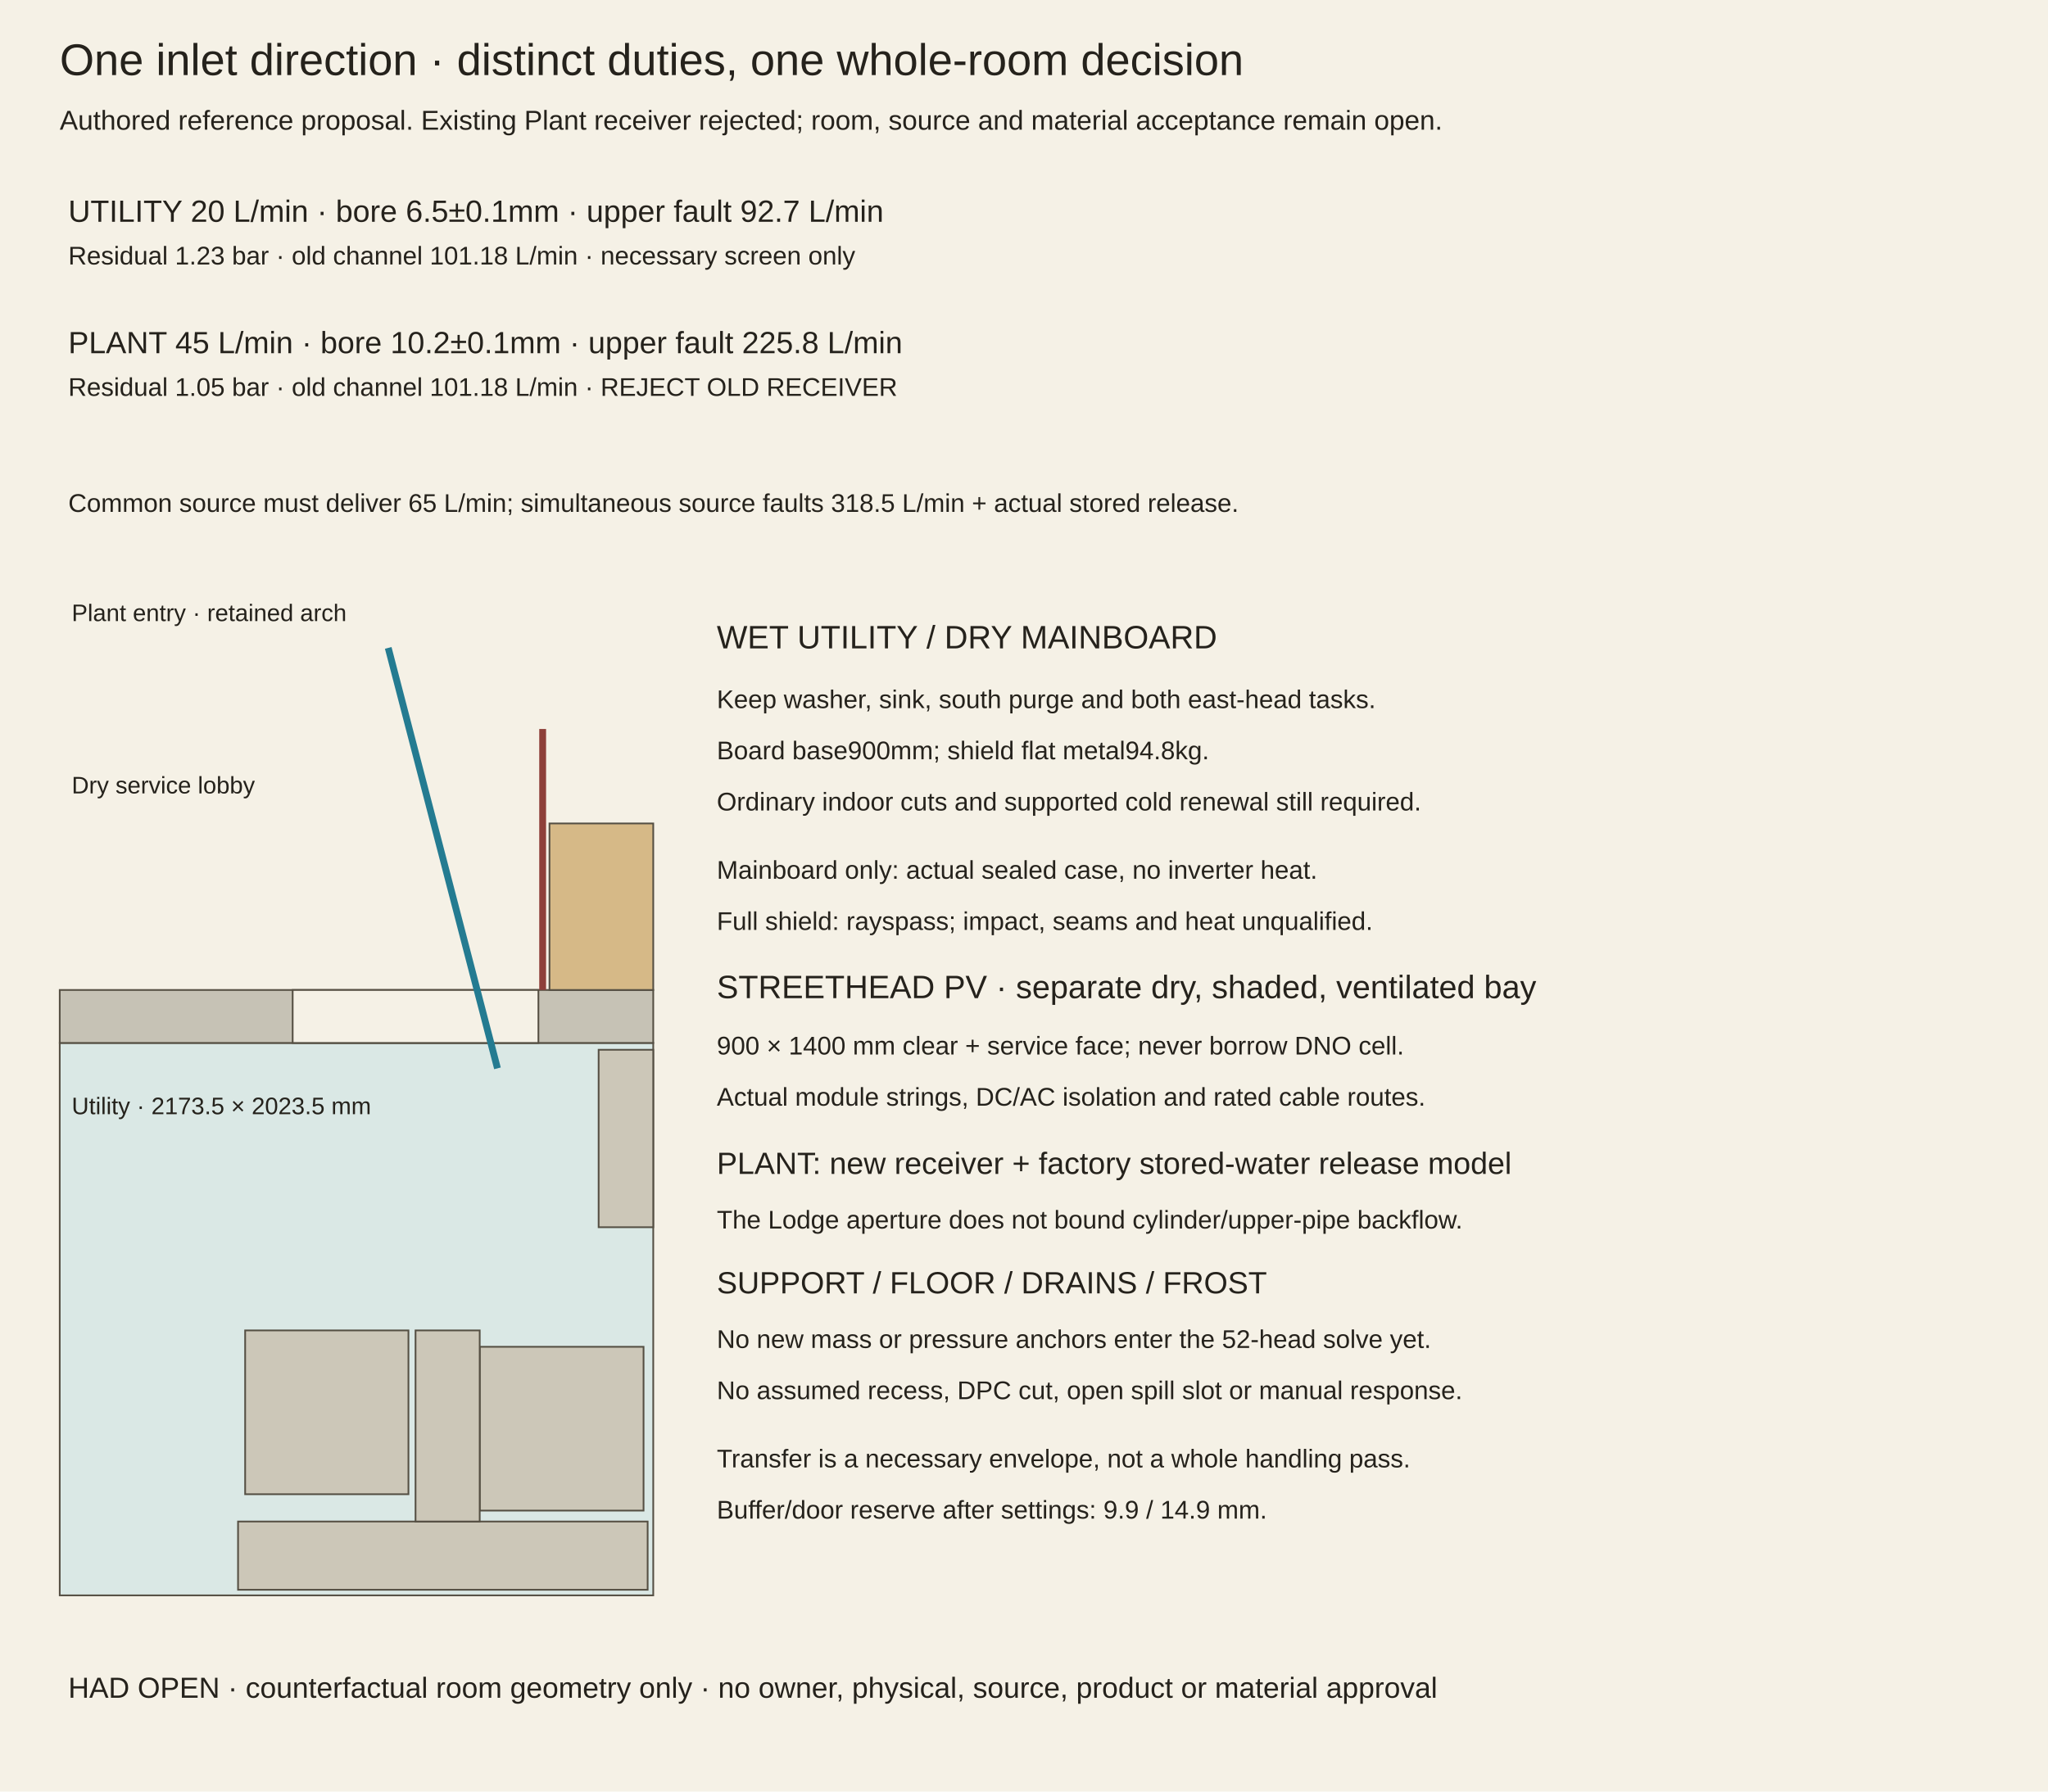
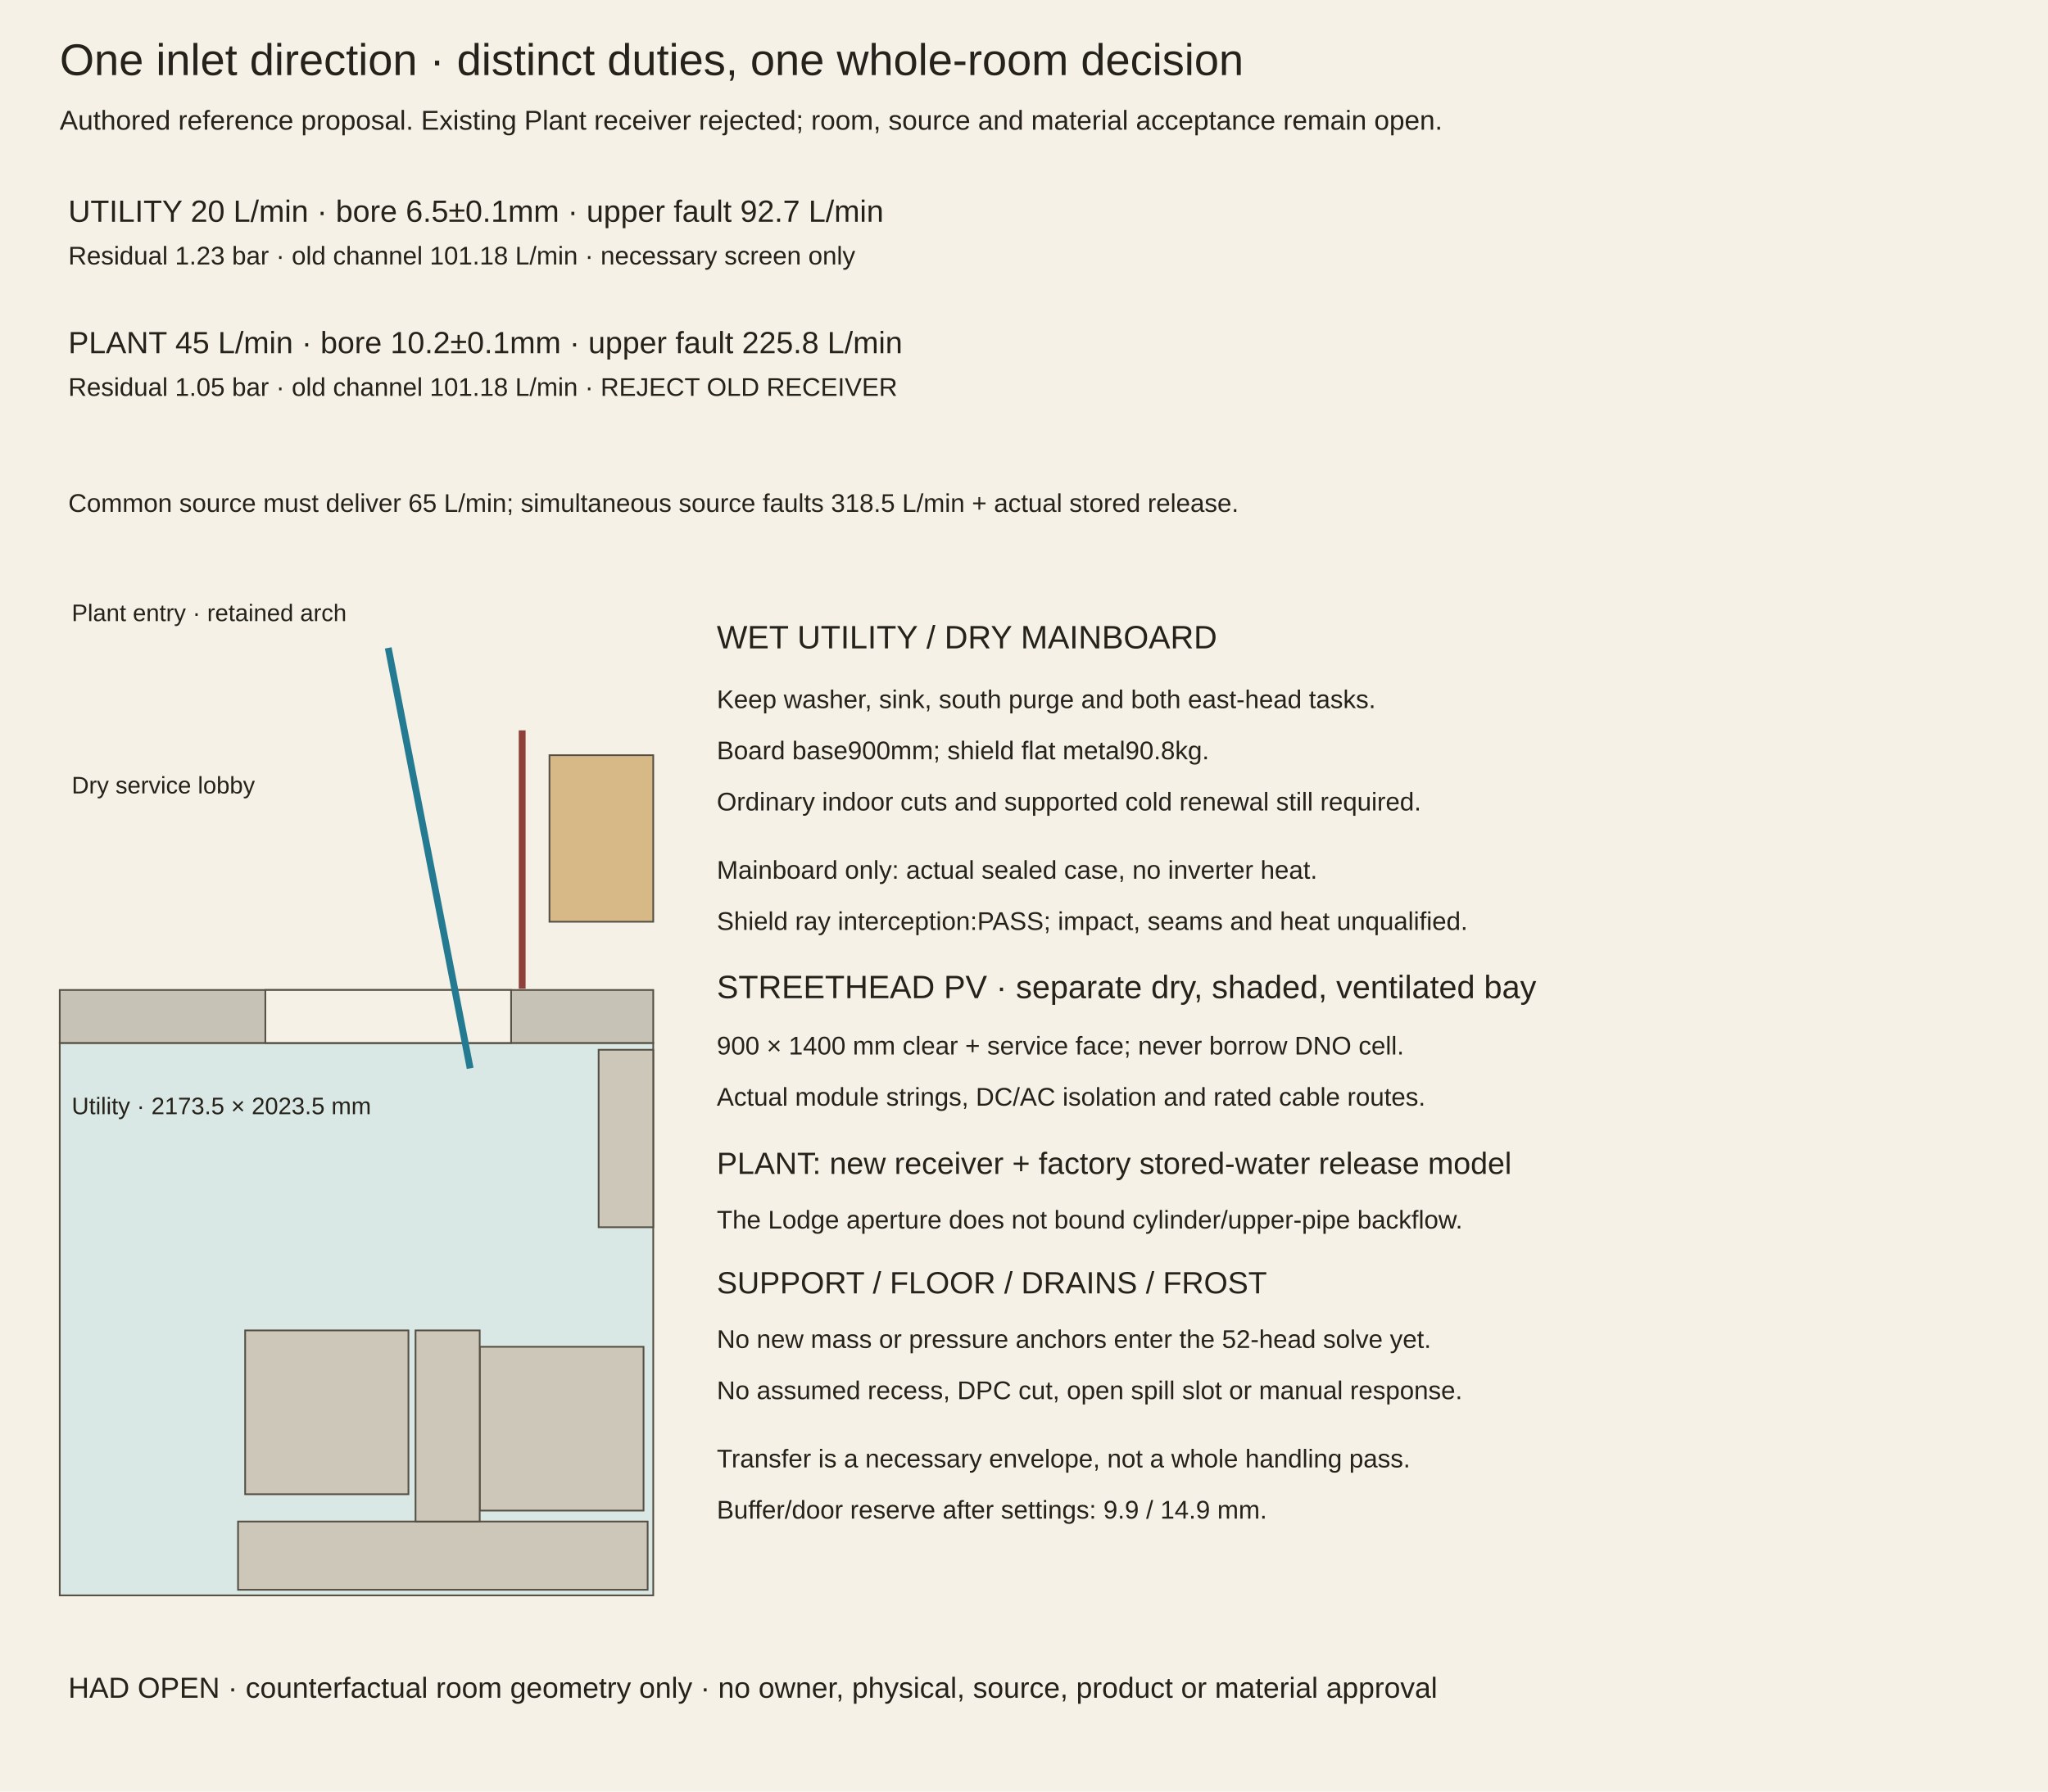
<svg xmlns="http://www.w3.org/2000/svg" width="1200" height="1050" viewBox="0 0 1200 1050">
  <rect width="1200" height="1050" fill="#f5f1e6" />
  <g font-family="Arial,sans-serif" fill="#25221c">
    <text x="35" y="44" font-size="26">One inlet direction · distinct duties, one whole-room decision</text>
    <text x="35" y="76" font-size="16">Authored reference proposal. Existing Plant receiver rejected; room, source and material acceptance remain open.</text>
    <text x="40" y="130" font-size="18">UTILITY 20 L/min · bore 6.5±0.1mm · upper fault 92.7 L/min</text>
    <text x="40" y="155" font-size="15">Residual 1.23 bar · old channel 101.18 L/min · necessary screen only</text>
    <text x="40" y="207" font-size="18">PLANT 45 L/min · bore 10.2±0.1mm · upper fault 225.8 L/min</text>
    <text x="40" y="232" font-size="15">Residual 1.05 bar · old channel 101.18 L/min · REJECT OLD RECEIVER</text>
    <text x="40" y="300" font-size="15">Common source must deliver 65 L/min; simultaneous source faults 318.5 L/min + actual stored release.</text>
    <rect x="35" y="611.24" width="347.76" height="323.76" fill="#dae8e5" stroke="#554f43" />
    <rect x="35" y="580.2" width="347.76" height="31.04" fill="#c6c2b5" stroke="#554f43" />
-     <rect x="171.48" y="580.2" width="144" height="31.04" fill="#f5f1e6" stroke="#554f43" />
+     <rect x="155.48" y="580.2" width="144" height="31.04" fill="#f5f1e6" stroke="#554f43" />
    <text x="42" y="653" font-size="14">Utility · 2173.5 × 2023.5 mm</text>
    <text x="42" y="364" font-size="14">Plant entry · retained arch</text>
    <text x="42" y="465" font-size="14">Dry service lobby</text>
    <rect x="350.76" y="615.24" width="32" height="104" fill="#ccc7b8" stroke="#554f43" />
    <rect x="143.64" y="779.72" width="95.68" height="96" fill="#ccc7b8" stroke="#554f43" />
    <rect x="281.08" y="789.32" width="96" height="96" fill="#ccc7b8" stroke="#554f43" />
    <rect x="139.48" y="891.72" width="240" height="40" fill="#ccc7b8" stroke="#554f43" />
    <rect x="243.48" y="779.72" width="37.6" height="112" fill="#ccc7b8" stroke="#554f43" />
-     <rect x="321.96" y="482.6" width="60.8" height="97.6" fill="#d6b987" stroke="#554f43" />
-     <line x1="317.96" y1="580.2" x2="317.96" y2="427.24" stroke="#8e403a" stroke-width="4" />
+     <rect x="321.96" y="442.6" width="60.8" height="97.6" fill="#d6b987" stroke="#554f43" />
+     <line x1="305.96" y1="579.4" x2="305.96" y2="428.04" stroke="#8e403a" stroke-width="4" />
    <text x="420" y="380" font-size="19">WET UTILITY / DRY MAINBOARD</text>
    <text x="420" y="415" font-size="15">Keep washer, sink, south purge and both east-head tasks.</text>
-     <text x="420" y="445" font-size="15">Board base900mm; shield flat metal94.8kg.</text>
+     <text x="420" y="445" font-size="15">Board base900mm; shield flat metal90.8kg.</text>
    <text x="420" y="475" font-size="15">Ordinary indoor cuts and supported cold renewal still required.</text>
    <text x="420" y="515" font-size="15">Mainboard only: actual sealed case, no inverter heat.</text>
-     <text x="420" y="545" font-size="15">Full shield: rayspass; impact, seams and heat unqualified.</text>
+     <text x="420" y="545" font-size="15">Shield ray interception:PASS; impact, seams and heat unqualified.</text>
    <text x="420" y="585" font-size="19">STREETHEAD PV · separate dry, shaded, ventilated bay</text>
    <text x="420" y="618" font-size="15">900 × 1400 mm clear + service face; never borrow DNO cell.</text>
    <text x="420" y="648" font-size="15">Actual module strings, DC/AC isolation and rated cable routes.</text>
    <text x="420" y="688" font-size="18">PLANT: new receiver + factory stored-water release model</text>
    <text x="420" y="720" font-size="15">The Lodge aperture does not bound cylinder/upper-pipe backflow.</text>
    <text x="420" y="758" font-size="18">SUPPORT / FLOOR / DRAINS / FROST</text>
    <text x="420" y="790" font-size="15">No new mass or pressure anchors enter the 52-head solve yet.</text>
    <text x="420" y="820" font-size="15">No assumed recess, DPC cut, open spill slot or manual response.</text>
    <text x="420" y="860" font-size="15">Transfer is a necessary envelope, not a whole handling pass.</text>
    <text x="420" y="890" font-size="15">Buffer/door reserve after settings: 9.9 / 14.9 mm.</text>
-     <polyline points="291.48,626.12 227.48,379.72" stroke="#247b91" stroke-width="4" fill="none" />
+     <polyline points="275.48,626.12 227.48,379.72" stroke="#247b91" stroke-width="4" fill="none" />
    <text x="40" y="995" font-size="17">HAD OPEN · counterfactual room geometry only · no owner, physical, source, product or material approval</text>
  </g>
</svg>
